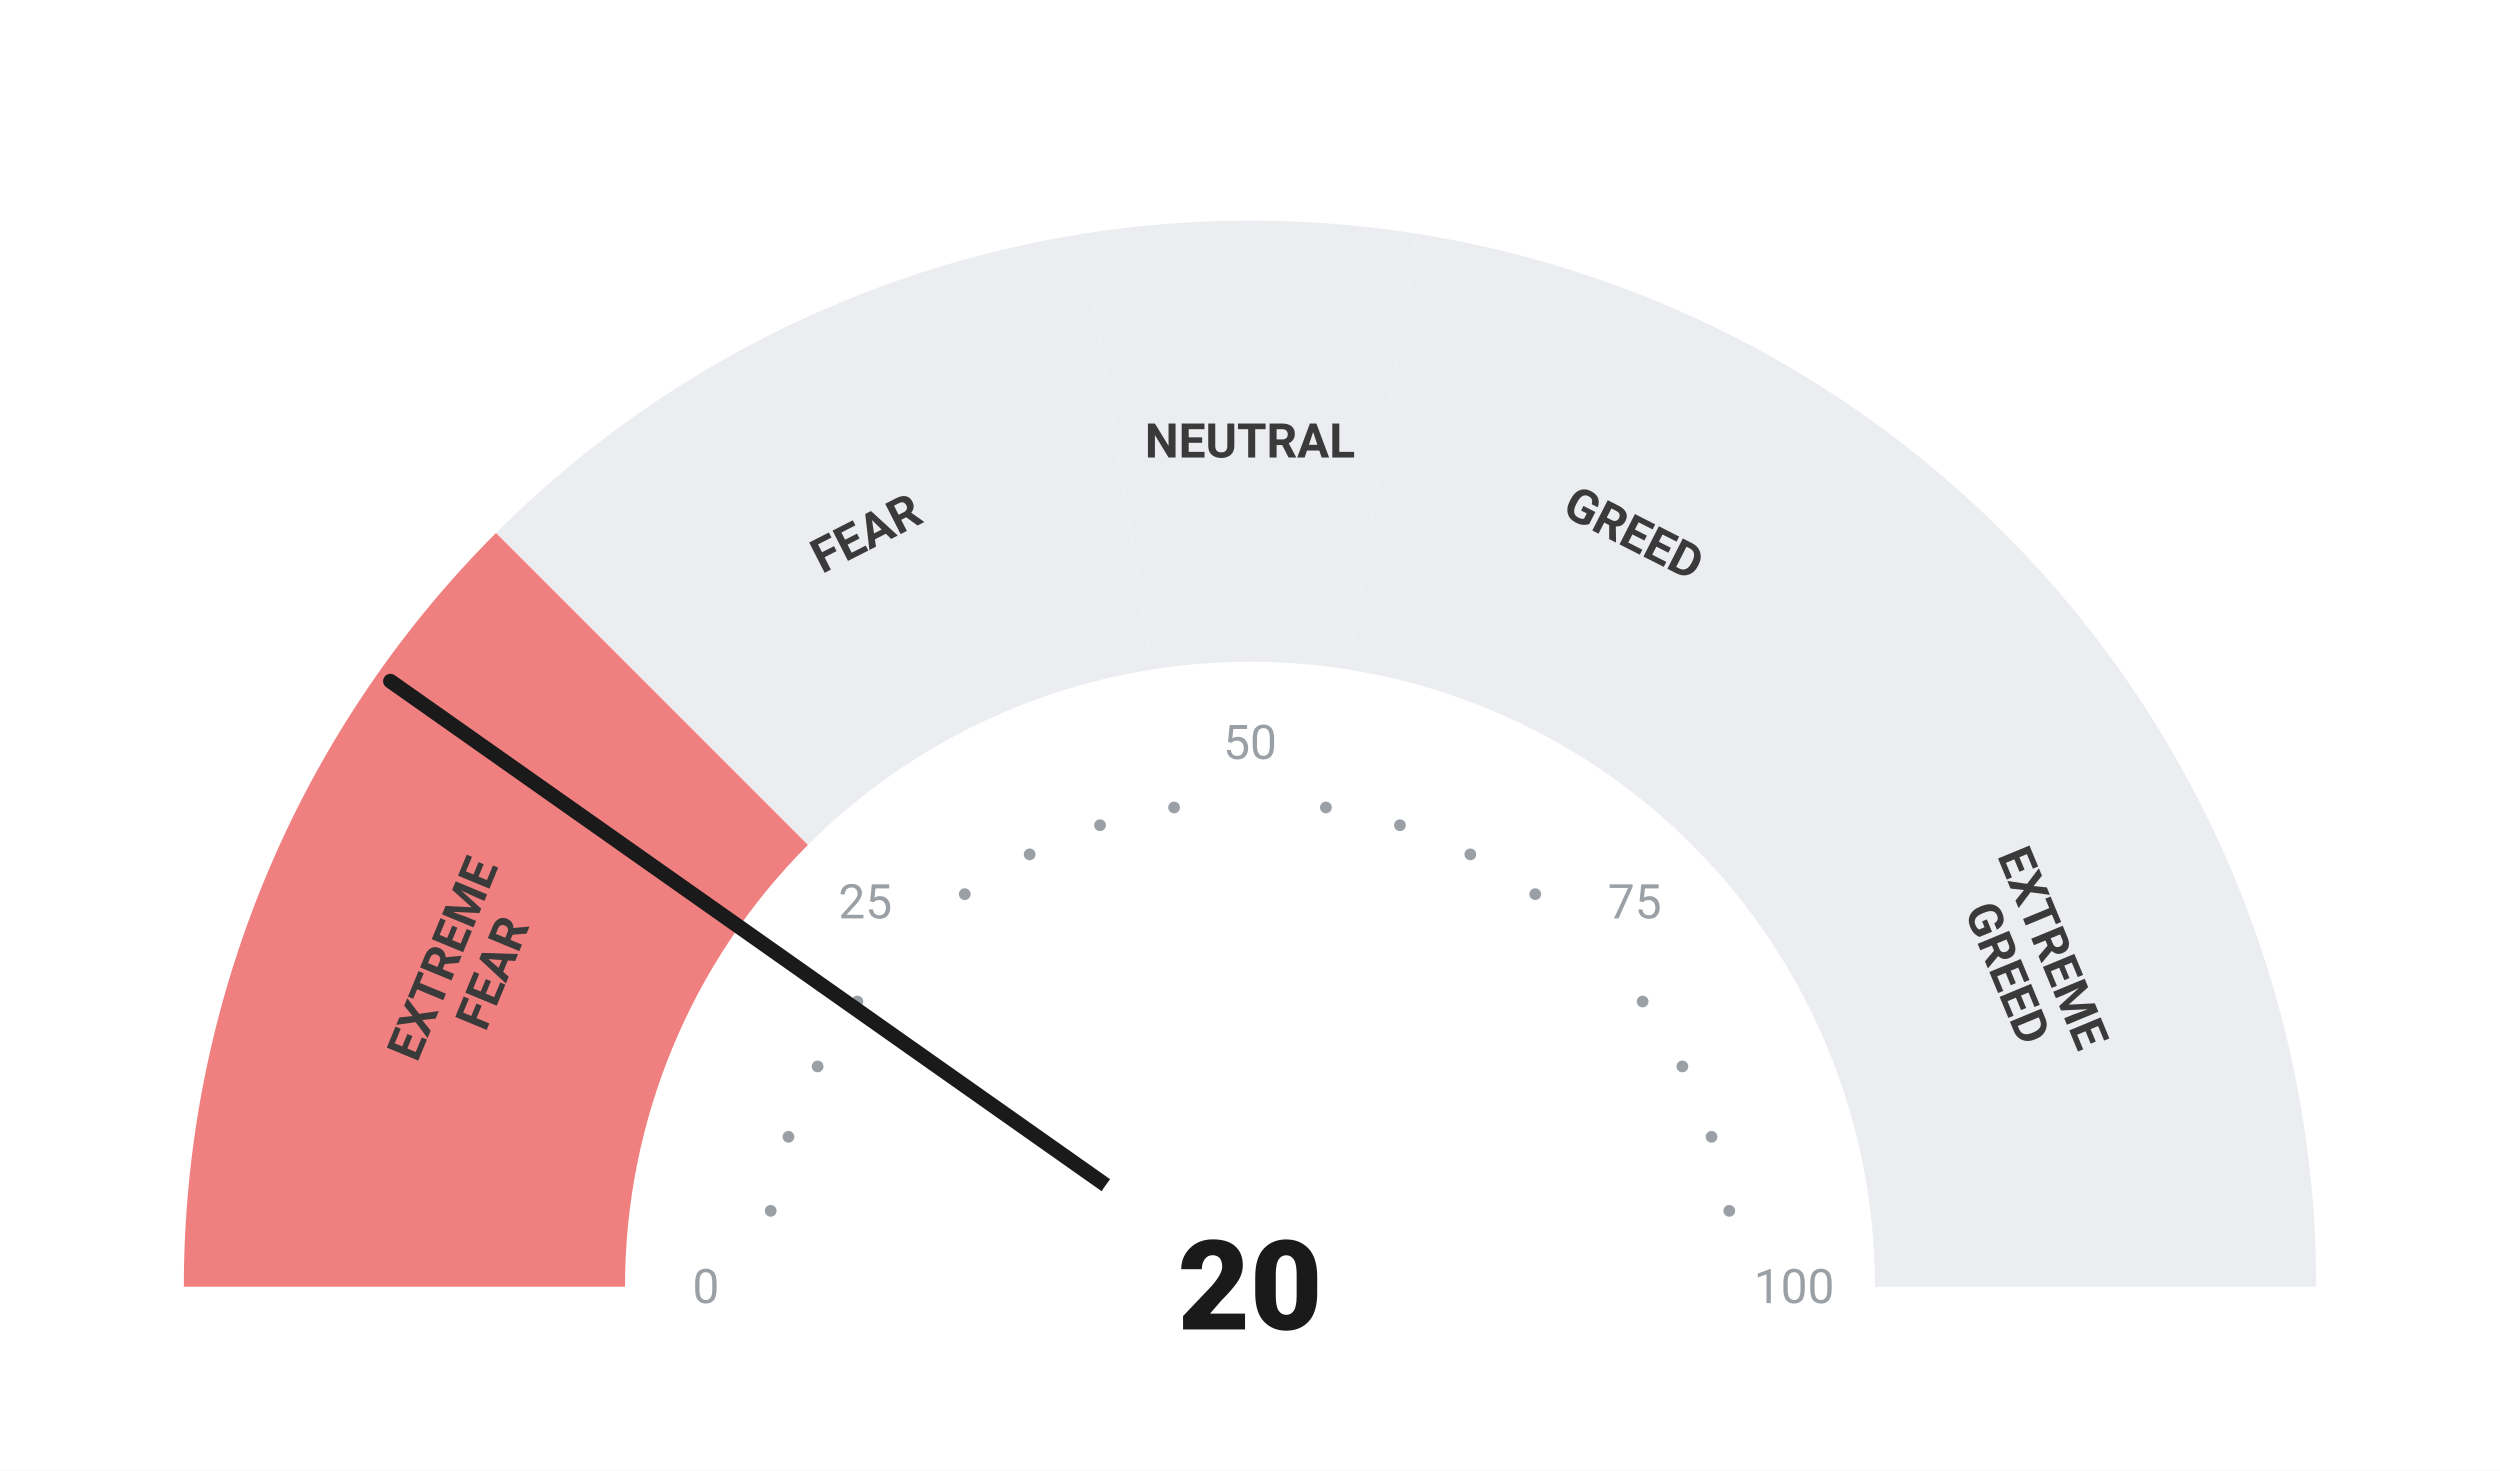
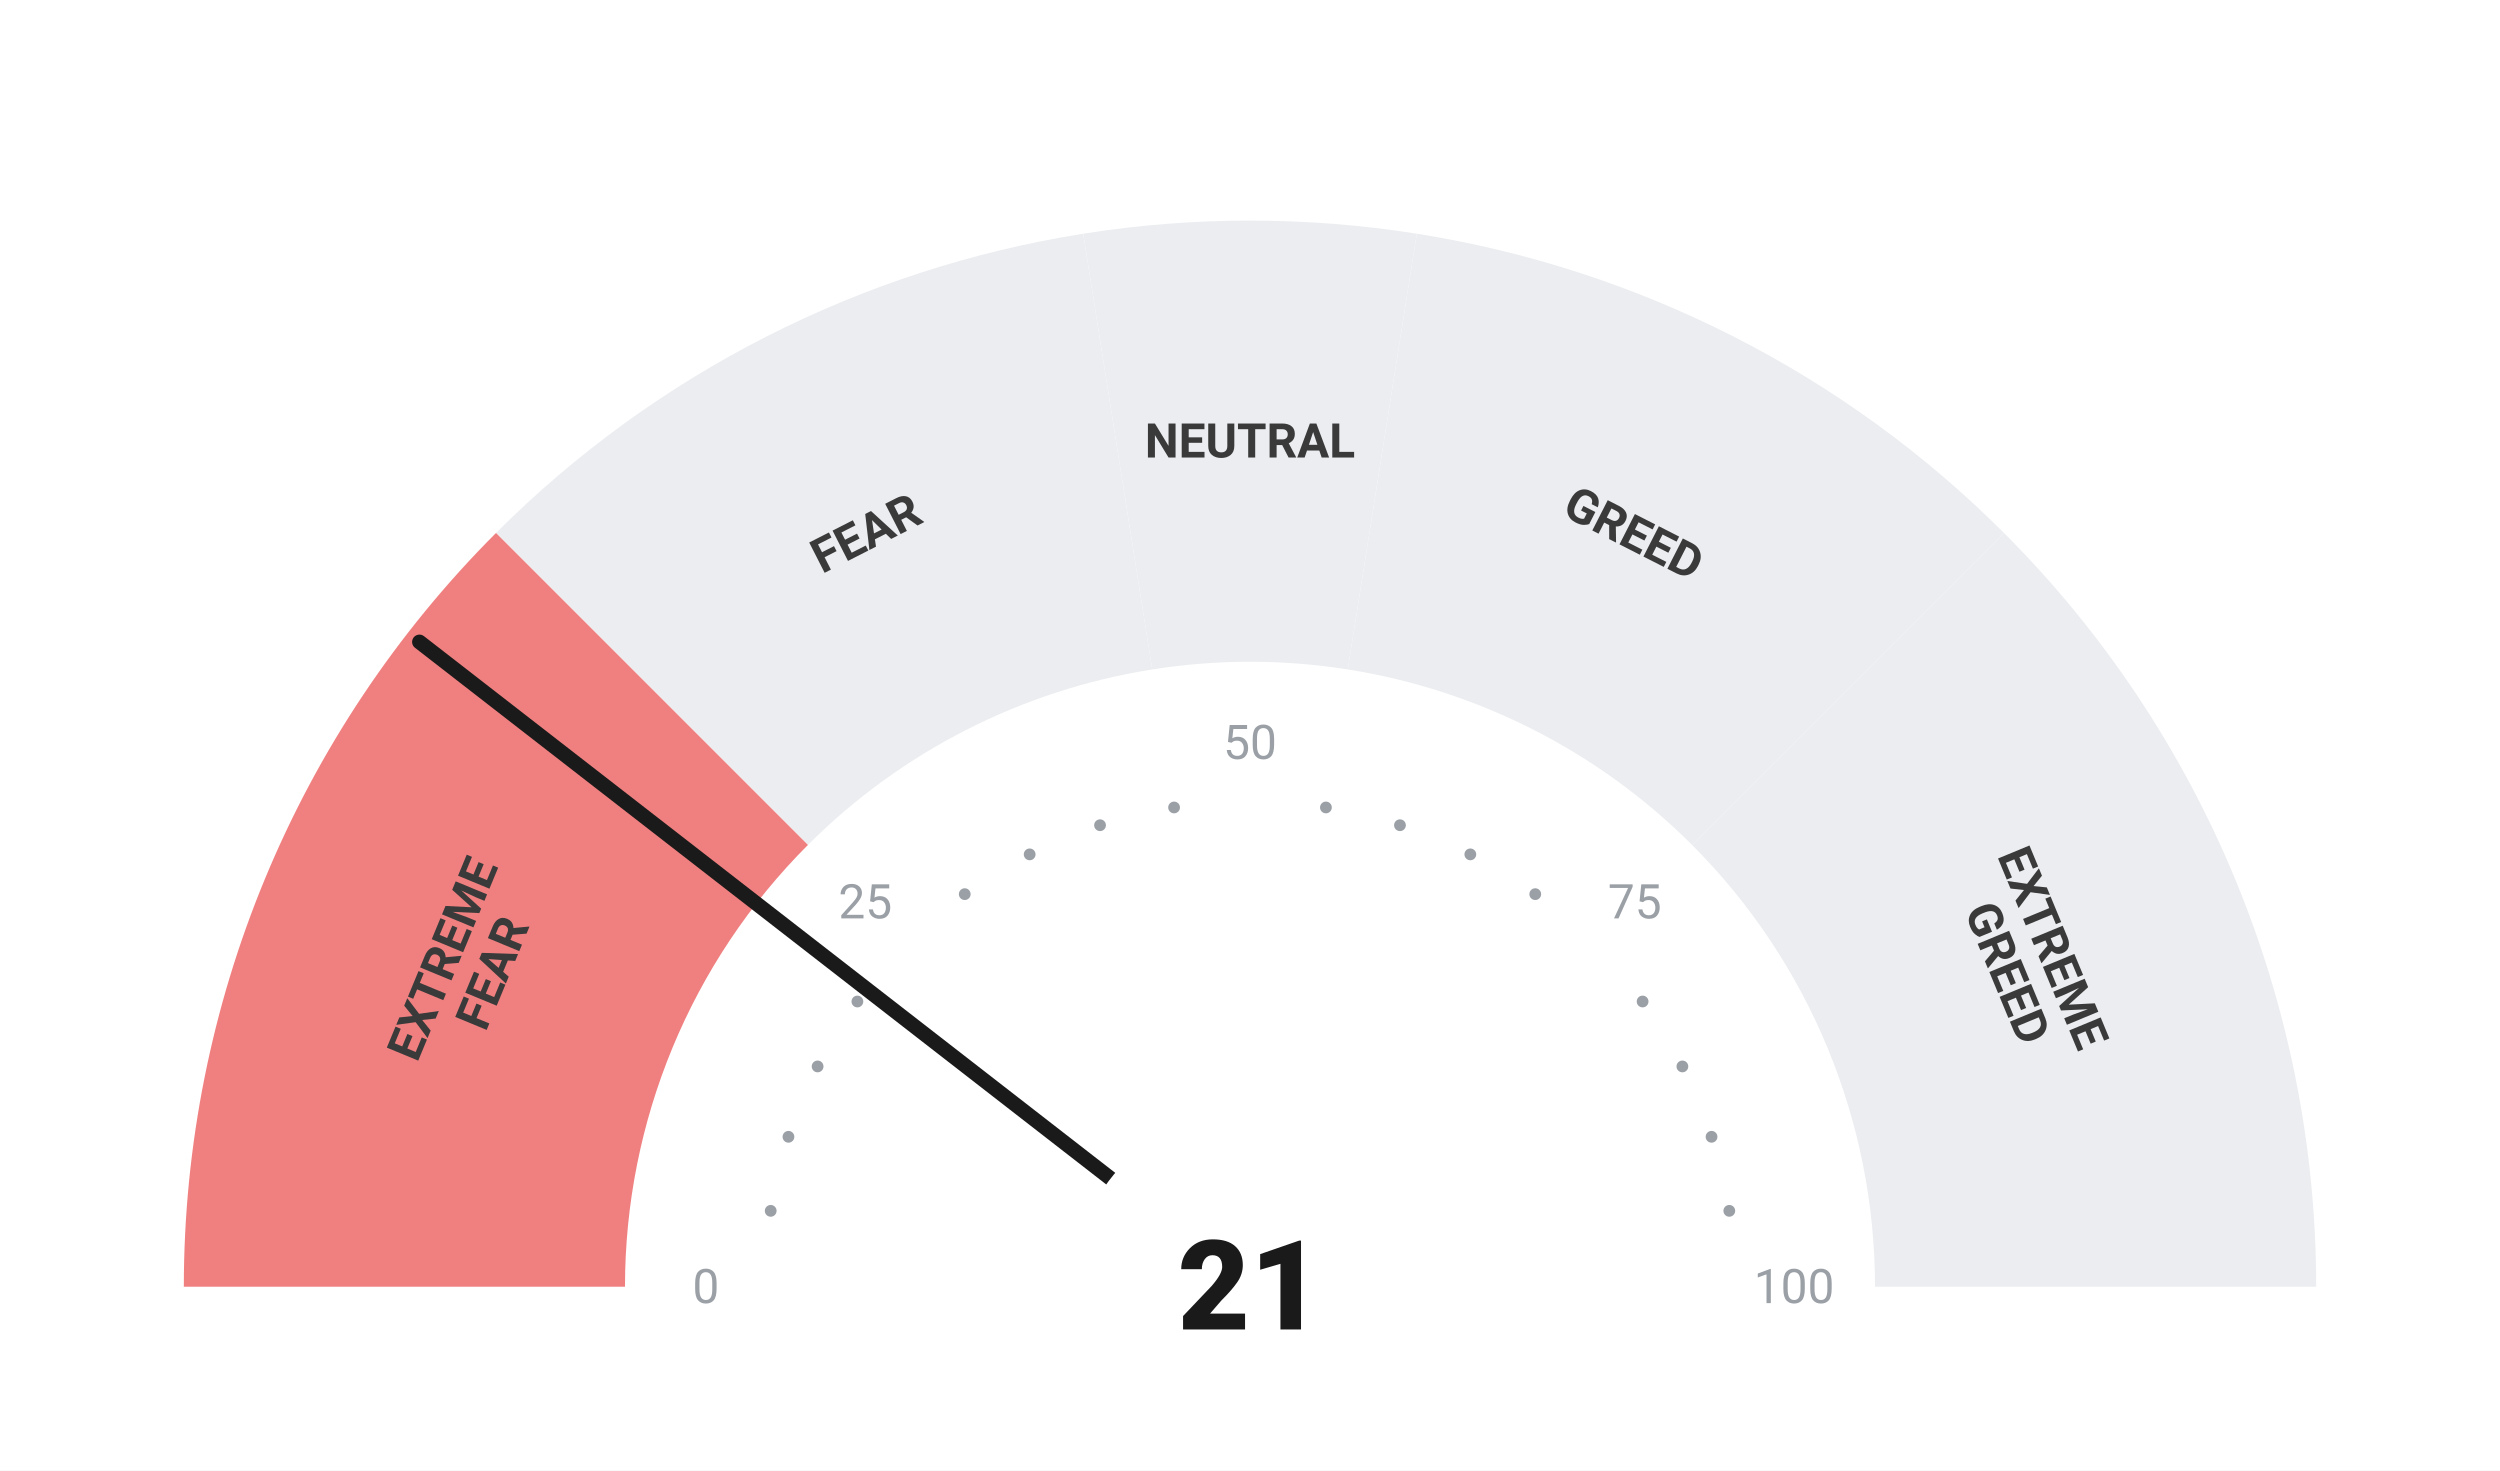
<svg xmlns="http://www.w3.org/2000/svg" viewBox="0 0 680 400" width="680" height="400">
  <rect width="680" height="400" fill="#ffffff" />
  <path d="M 50.00 350.00 A 290 290 0 0 1 134.94 144.94 L 219.79 229.79 A 170 170 0 0 0 170.00 350.00 Z" fill="#F08080" />
  <path d="M 134.94 144.94 A 290 290 0 0 1 294.63 63.57 L 313.41 182.09 A 170 170 0 0 0 219.79 229.79 Z" fill="#ebedf0" />
  <path d="M 294.63 63.57 A 290 290 0 0 1 385.37 63.57 L 366.59 182.09 A 170 170 0 0 0 313.41 182.09 Z" fill="#ebedf0" />
  <path d="M 385.37 63.57 A 290 290 0 0 1 545.06 144.94 L 460.21 229.79 A 170 170 0 0 0 366.59 182.09 Z" fill="#ebedf0" />
  <path d="M 545.06 144.94 A 290 290 0 0 1 630.00 350.00 L 510.00 350.00 A 170 170 0 0 0 460.21 229.79 Z" fill="#ebedf0" />
  <circle cx="209.63" cy="329.35" r="1.6" fill="#9aa0a6" />
  <circle cx="214.46" cy="309.21" r="1.6" fill="#9aa0a6" />
  <circle cx="222.39" cy="290.07" r="1.6" fill="#9aa0a6" />
  <circle cx="233.21" cy="272.41" r="1.6" fill="#9aa0a6" />
  <circle cx="262.41" cy="243.21" r="1.6" fill="#9aa0a6" />
  <circle cx="280.07" cy="232.39" r="1.6" fill="#9aa0a6" />
  <circle cx="299.21" cy="224.46" r="1.6" fill="#9aa0a6" />
  <circle cx="319.35" cy="219.63" r="1.6" fill="#9aa0a6" />
  <circle cx="360.65" cy="219.63" r="1.6" fill="#9aa0a6" />
  <circle cx="380.79" cy="224.46" r="1.6" fill="#9aa0a6" />
  <circle cx="399.93" cy="232.39" r="1.6" fill="#9aa0a6" />
  <circle cx="417.59" cy="243.21" r="1.6" fill="#9aa0a6" />
  <circle cx="446.79" cy="272.41" r="1.6" fill="#9aa0a6" />
  <circle cx="457.61" cy="290.07" r="1.6" fill="#9aa0a6" />
  <circle cx="465.54" cy="309.21" r="1.6" fill="#9aa0a6" />
  <circle cx="470.37" cy="329.35" r="1.6" fill="#9aa0a6" />
  <text x="192.00" y="350.00" text-anchor="middle" dominant-baseline="central" font-family="-apple-system, BlinkMacSystemFont, 'Segoe UI', Roboto, sans-serif" font-size="13" font-weight="400" fill="#9aa0a6">0</text>
  <text x="235.35" y="245.35" text-anchor="middle" dominant-baseline="central" font-family="-apple-system, BlinkMacSystemFont, 'Segoe UI', Roboto, sans-serif" font-size="13" font-weight="400" fill="#9aa0a6">25</text>
  <text x="340.00" y="202.00" text-anchor="middle" dominant-baseline="central" font-family="-apple-system, BlinkMacSystemFont, 'Segoe UI', Roboto, sans-serif" font-size="13" font-weight="400" fill="#9aa0a6">50</text>
  <text x="444.65" y="245.35" text-anchor="middle" dominant-baseline="central" font-family="-apple-system, BlinkMacSystemFont, 'Segoe UI', Roboto, sans-serif" font-size="13" font-weight="400" fill="#9aa0a6">75</text>
  <text x="488.00" y="350.00" text-anchor="middle" dominant-baseline="central" font-family="-apple-system, BlinkMacSystemFont, 'Segoe UI', Roboto, sans-serif" font-size="13" font-weight="400" fill="#9aa0a6">100</text>
  <text transform="rotate(-67.50 127.51 261.98)" x="127.51" y="261.98" text-anchor="middle" dominant-baseline="central" font-family="-apple-system, BlinkMacSystemFont, 'Segoe UI', Roboto, sans-serif" font-size="13" font-weight="700" fill="#3a3a3a">
    <tspan x="127.51" dy="-7">EXTREME</tspan>
    <tspan x="127.51" dy="14">FEAR</tspan>
  </text>
  <text transform="rotate(-27.00 235.58 145.07)" x="235.58" y="145.07" text-anchor="middle" dominant-baseline="central" font-family="-apple-system, BlinkMacSystemFont, 'Segoe UI', Roboto, sans-serif" font-size="13" font-weight="700" fill="#3a3a3a">
    <tspan x="235.58" dy="0">FEAR</tspan>
  </text>
  <text transform="rotate(0.00 340.00 120.00)" x="340.00" y="120.00" text-anchor="middle" dominant-baseline="central" font-family="-apple-system, BlinkMacSystemFont, 'Segoe UI', Roboto, sans-serif" font-size="13" font-weight="700" fill="#3a3a3a">
    <tspan x="340.00" dy="0">NEUTRAL</tspan>
  </text>
  <text transform="rotate(27.00 444.42 145.07)" x="444.42" y="145.07" text-anchor="middle" dominant-baseline="central" font-family="-apple-system, BlinkMacSystemFont, 'Segoe UI', Roboto, sans-serif" font-size="13" font-weight="700" fill="#3a3a3a">
    <tspan x="444.42" dy="0">GREED</tspan>
  </text>
  <text transform="rotate(67.50 552.49 261.98)" x="552.49" y="261.98" text-anchor="middle" dominant-baseline="central" font-family="-apple-system, BlinkMacSystemFont, 'Segoe UI', Roboto, sans-serif" font-size="13" font-weight="700" fill="#3a3a3a">
    <tspan x="552.49" dy="-7">EXTREME</tspan>
    <tspan x="552.49" dy="14">GREED</tspan>
  </text>
-   <line x1="340" y1="350" x2="106.20" y2="185.28" stroke="#1a1a1a" stroke-width="4" stroke-linecap="round" />
+   <line x1="340" y1="350" x2="114.09" y2="174.61" stroke="#1a1a1a" stroke-width="4" stroke-linecap="round" />
  <circle cx="340" cy="350" r="48" fill="#ffffff" />
-   <text x="340" y="350" text-anchor="middle" dominant-baseline="central" font-family="-apple-system, BlinkMacSystemFont, 'Segoe UI', Roboto, sans-serif" font-size="34" font-weight="800" fill="#1a1a1a">20</text>
+   <text x="340" y="350" text-anchor="middle" dominant-baseline="central" font-family="-apple-system, BlinkMacSystemFont, 'Segoe UI', Roboto, sans-serif" font-size="34" font-weight="800" fill="#1a1a1a">21</text>
</svg>
